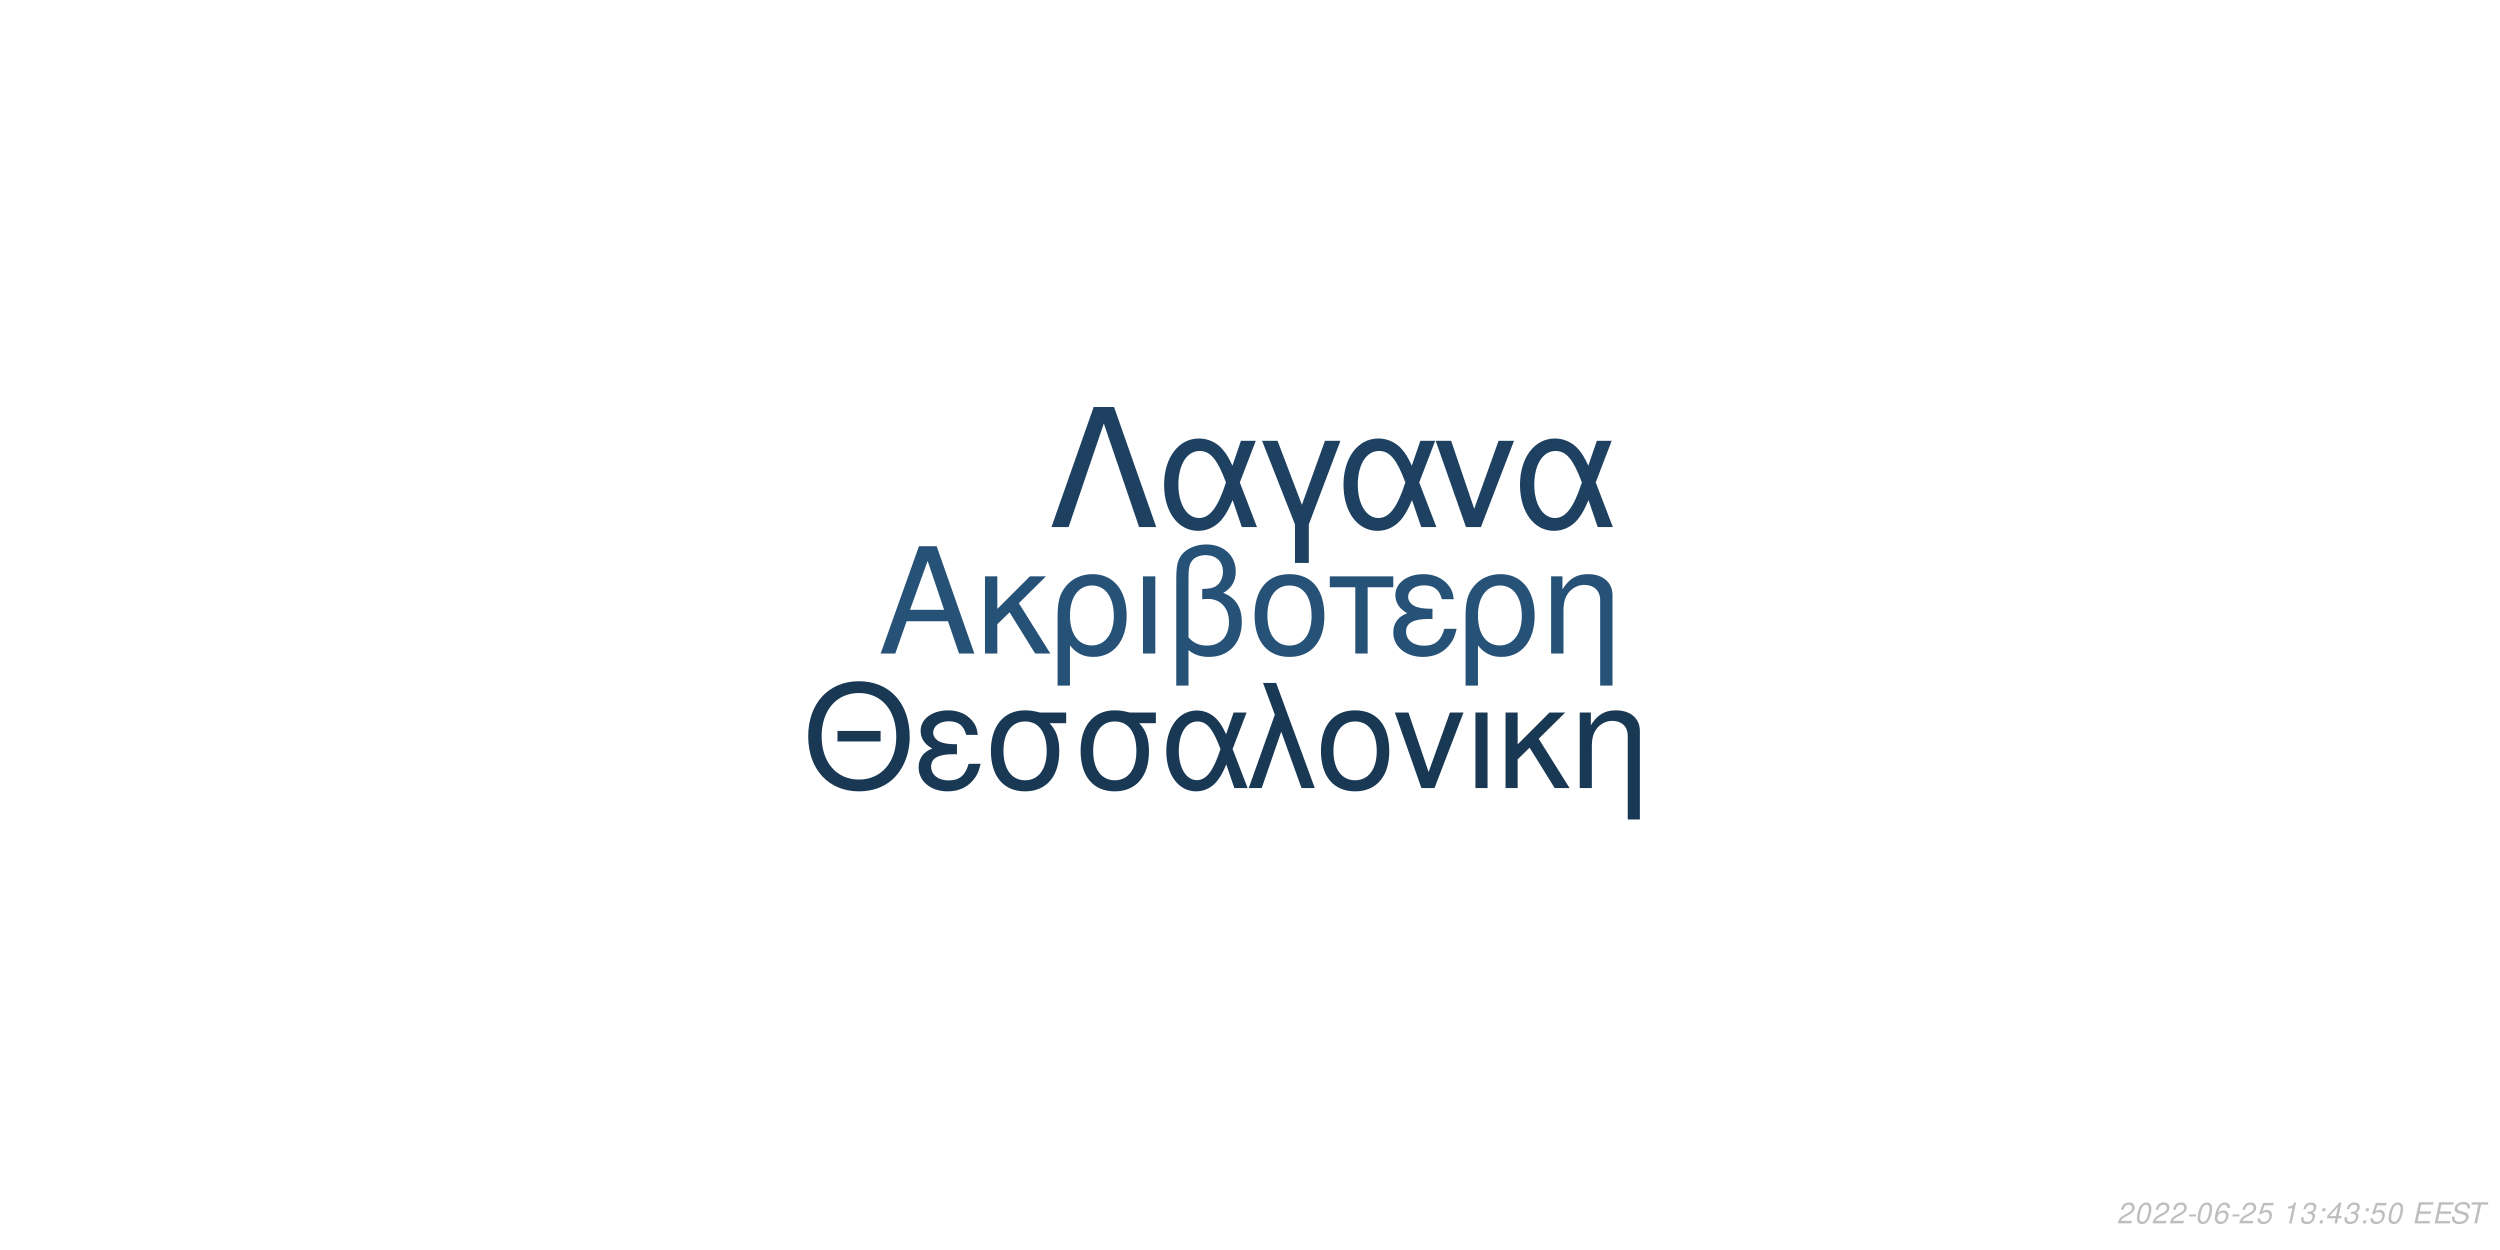
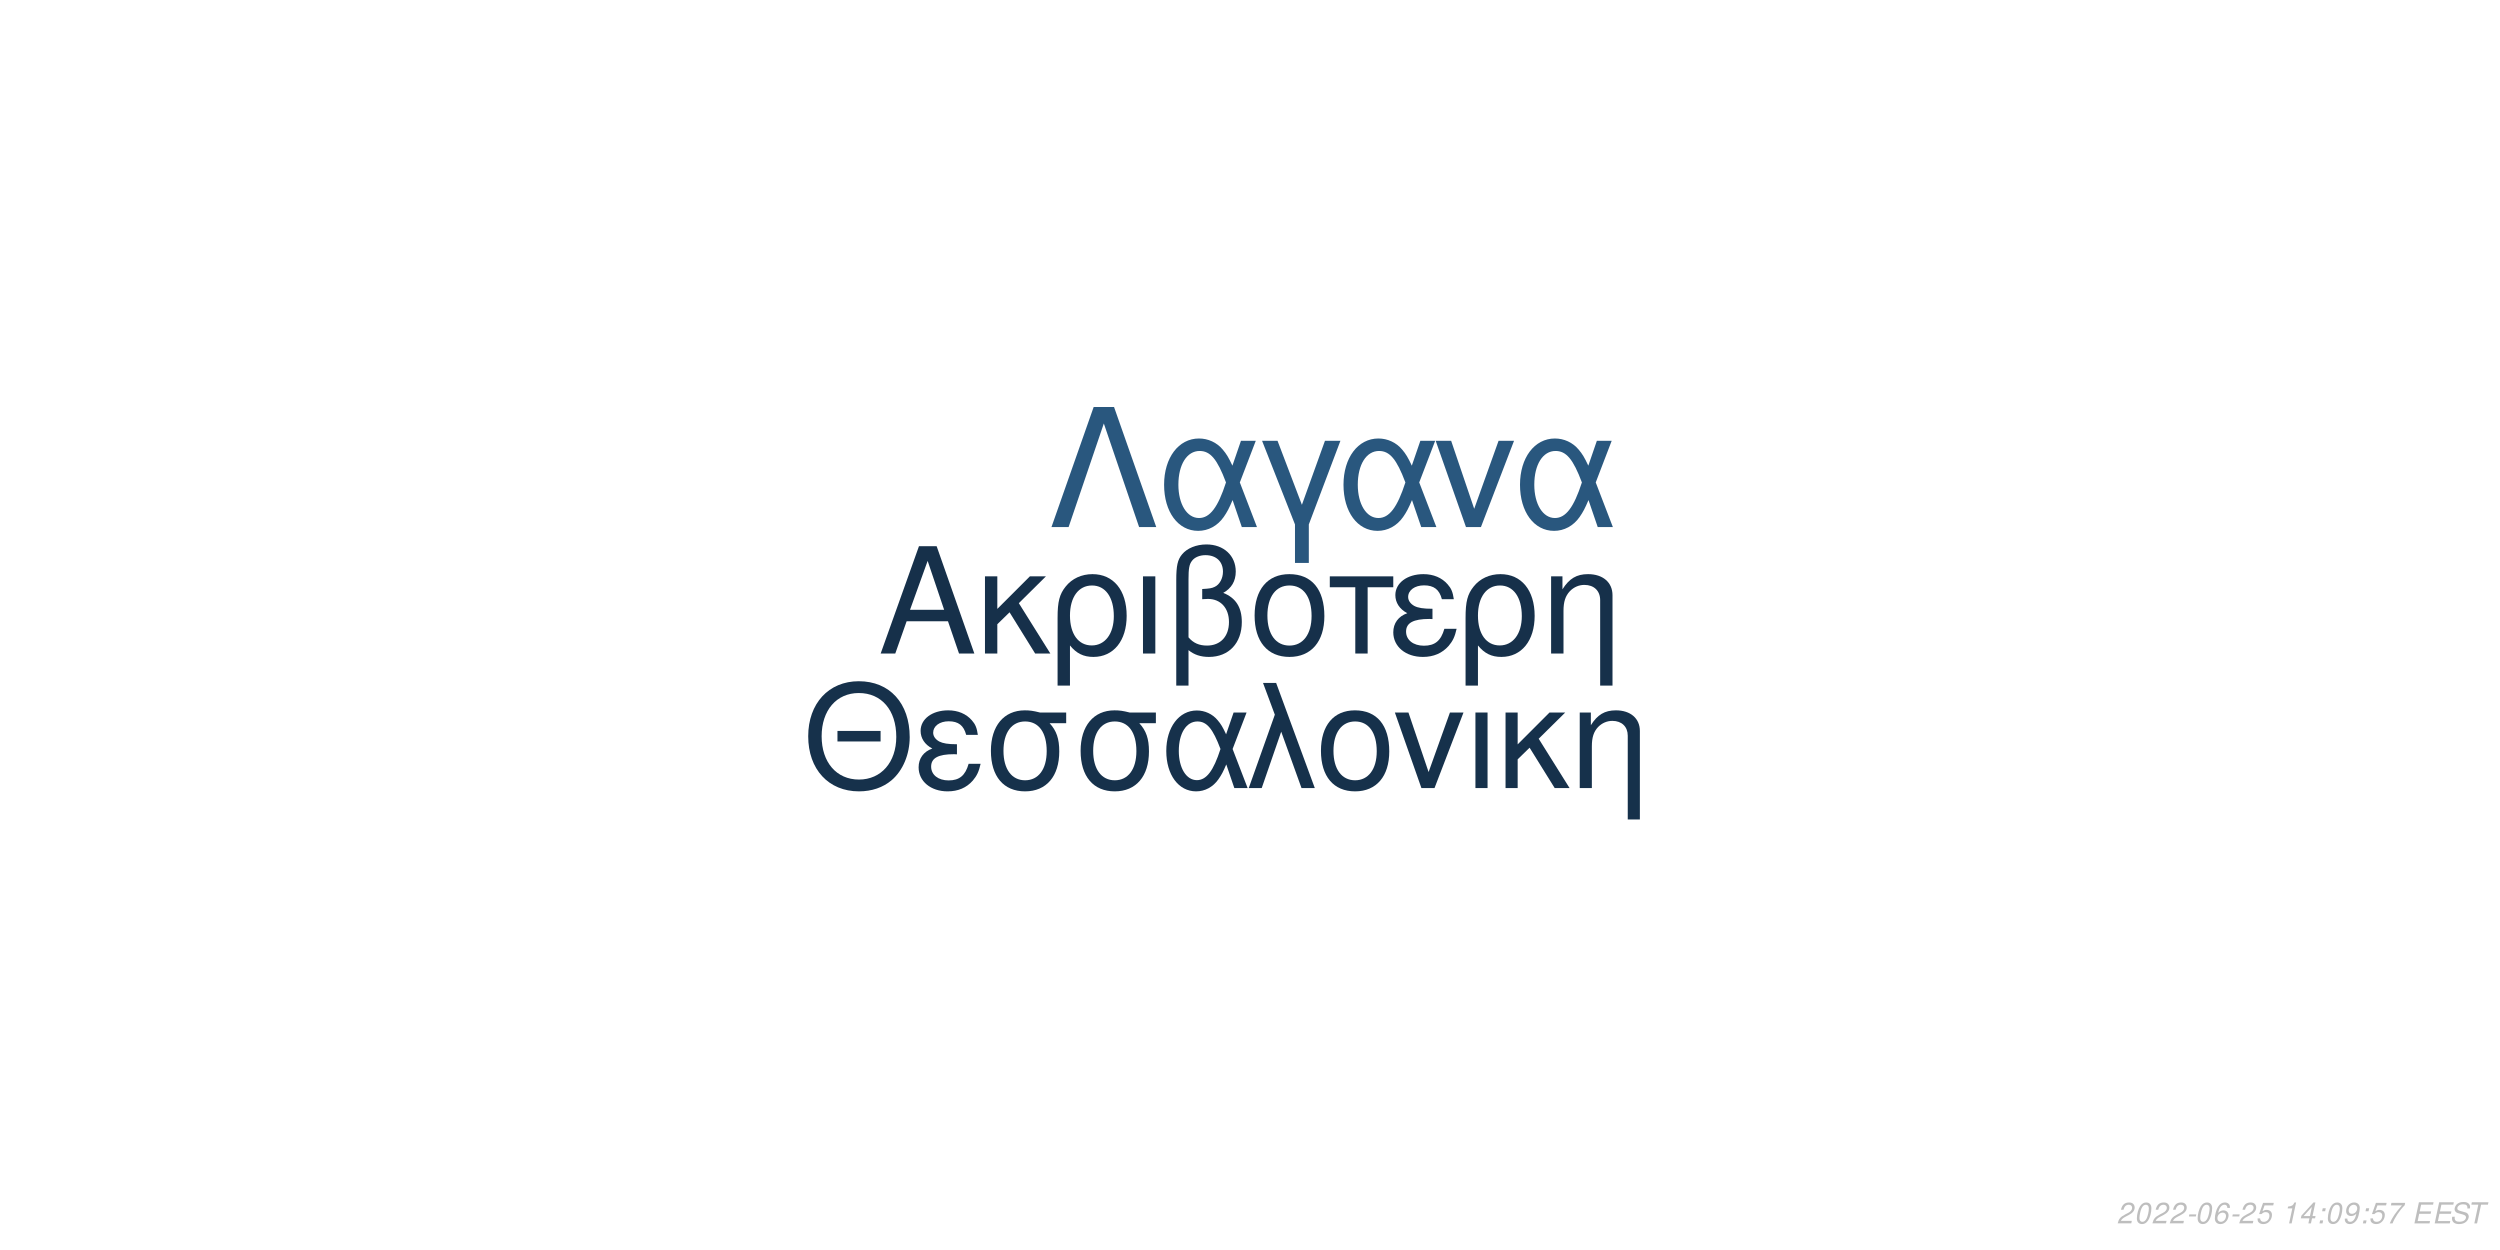
<svg xmlns="http://www.w3.org/2000/svg" xmlns:xlink="http://www.w3.org/1999/xlink" width="864pt" height="432pt" viewBox="0 0 864 432" version="1.1">
  <defs>
    <g>
      <symbol overflow="visible" id="glyph0-0">
        <path style="stroke:none;" d="" />
      </symbol>
      <symbol overflow="visible" id="glyph0-1">
        <path style="stroke:none;" d="M 24.125 -11.141 L 27.938 0 L 33.234 0 L 20.203 -37.094 L 14.094 -37.094 L 0.859 0 L 5.906 0 L 9.828 -11.141 Z M 22.797 -15.109 L 11 -15.109 L 17.094 -32.016 Z M 22.797 -15.109 " />
      </symbol>
      <symbol overflow="visible" id="glyph0-2">
        <path style="stroke:none;" d="M 7.172 -15.422 L 7.172 -26.672 L 2.906 -26.672 L 2.906 0 L 7.172 0 L 7.172 -10.125 L 11.406 -14.25 L 20.25 0 L 25.5 0 L 14.609 -17.406 L 23.969 -26.672 L 18.422 -26.672 Z M 7.172 -15.422 " />
      </symbol>
      <symbol overflow="visible" id="glyph0-3">
        <path style="stroke:none;" d="M 3 11.094 L 7.281 11.094 L 7.281 -2.797 C 9.516 -0.047 11.953 1.172 15.375 1.172 C 22.344 1.172 26.875 -4.422 26.875 -13.031 C 26.875 -21.891 22.297 -27.438 15.062 -27.438 C 11.297 -27.438 7.984 -25.906 5.797 -23.156 C 3.672 -20.516 3 -17.969 3 -12.359 Z M 14.906 -23.516 C 19.547 -23.516 22.438 -19.438 22.438 -12.922 C 22.438 -6.812 19.391 -2.797 14.812 -2.797 C 10.172 -2.797 7.281 -6.766 7.281 -13.125 C 7.281 -19.484 10.234 -23.516 14.906 -23.516 Z M 14.906 -23.516 " />
      </symbol>
      <symbol overflow="visible" id="glyph0-4">
        <path style="stroke:none;" d="M 3.516 0 L 7.781 0 L 7.781 -26.672 L 3.516 -26.672 Z M 3.516 0 " />
      </symbol>
      <symbol overflow="visible" id="glyph0-5">
        <path style="stroke:none;" d="M 4.016 11.094 L 8.25 11.094 L 8.25 -1.172 C 10.172 0.406 12.422 1.172 15.312 1.172 C 22.188 1.172 26.672 -3.609 26.672 -10.891 C 26.672 -15.984 24.578 -19.234 20.25 -20.969 C 23.109 -22.547 24.578 -25.031 24.578 -28.344 C 24.578 -33.844 20.406 -37.703 14.453 -37.703 C 10.938 -37.703 7.734 -36.391 6 -34.25 C 4.484 -32.422 4.016 -30.328 4.016 -25.391 Z M 8.25 -25.656 C 8.25 -29.359 8.5 -30.844 9.469 -32.062 C 10.375 -33.281 12.156 -34 14.094 -34 C 17.812 -34 20.156 -31.812 20.156 -28.297 C 20.156 -25.953 18.984 -23.812 17.297 -23.047 C 16.281 -22.547 15.469 -22.438 12.984 -22.297 L 12.984 -18.781 C 13.734 -18.828 14.344 -18.875 14.969 -18.875 C 19.344 -18.875 22.234 -15.719 22.234 -10.891 C 22.234 -5.906 19.281 -2.75 14.656 -2.75 C 11.953 -2.75 9.922 -3.609 8.25 -5.594 Z M 8.25 -25.656 " />
      </symbol>
      <symbol overflow="visible" id="glyph0-6">
        <path style="stroke:none;" d="M 14.094 -27.438 C 6.562 -27.438 2.094 -22.094 2.094 -13.125 C 2.094 -4.125 6.562 1.172 14.141 1.172 C 21.672 1.172 26.203 -4.172 26.203 -12.922 C 26.203 -22.188 21.828 -27.438 14.094 -27.438 Z M 14.141 -23.516 C 18.938 -23.516 21.781 -19.594 21.781 -12.984 C 21.781 -6.672 18.828 -2.75 14.141 -2.75 C 9.422 -2.75 6.516 -6.672 6.516 -13.125 C 6.516 -19.594 9.422 -23.516 14.141 -23.516 Z M 14.141 -23.516 " />
      </symbol>
      <symbol overflow="visible" id="glyph0-7">
        <path style="stroke:none;" d="M 7.891 0 L 12.156 0 L 12.156 -22.906 L 21.016 -22.906 L 21.016 -26.672 L -0.922 -26.672 L -0.922 -22.906 L 7.891 -22.906 Z M 7.891 0 " />
      </symbol>
      <symbol overflow="visible" id="glyph0-8">
        <path style="stroke:none;" d="M 14.562 -15.469 C 11.344 -15.469 9.562 -15.781 8.297 -16.438 C 6.922 -17.203 6.156 -18.328 6.156 -19.547 C 6.156 -21.891 8.453 -23.562 11.656 -23.562 C 15.062 -23.562 16.953 -22.094 17.812 -18.781 L 21.938 -18.781 C 21.578 -21.266 21.062 -22.5 19.797 -23.922 C 17.812 -26.203 14.906 -27.438 11.453 -27.438 C 5.797 -27.438 1.734 -24.375 1.734 -20.203 C 1.734 -17.609 3.156 -15.375 5.859 -13.938 C 2.797 -12.875 1.016 -10.484 1.016 -7.328 C 1.016 -2.391 5.297 1.172 11.25 1.172 C 14.969 1.172 17.906 -0.109 20.156 -2.641 C 21.578 -4.328 22.297 -5.797 22.906 -8.547 L 18.672 -8.547 C 17.5 -4.422 15.422 -2.703 11.609 -2.703 C 7.938 -2.703 5.438 -4.688 5.438 -7.578 C 5.438 -10.578 7.938 -11.953 13.484 -11.953 C 13.641 -11.953 14.094 -11.953 14.562 -11.906 Z M 14.562 -15.469 " />
      </symbol>
      <symbol overflow="visible" id="glyph0-9">
        <path style="stroke:none;" d="M 3.562 -26.672 L 3.562 0 L 7.844 0 L 7.844 -14.703 C 7.844 -17.906 8.5 -19.891 10.031 -21.531 C 11.406 -22.953 13.188 -23.719 15.062 -23.719 C 18.375 -23.719 20.516 -21.672 20.516 -18.469 L 20.516 11.094 L 24.781 11.094 L 24.781 -20.156 C 24.781 -24.578 21.469 -27.438 16.328 -27.438 C 12.359 -27.438 9.828 -25.906 7.484 -22.188 L 7.484 -26.672 Z M 3.562 -26.672 " />
      </symbol>
      <symbol overflow="visible" id="glyph1-0">
        <path style="stroke:none;" d="" />
      </symbol>
      <symbol overflow="visible" id="glyph1-1">
        <path style="stroke:none;" d="M 26.859 -19.734 L 11.953 -19.734 L 11.953 -16.094 L 26.859 -16.094 Z M 19.328 -36.922 C 8.922 -36.922 1.844 -29.25 1.844 -17.891 C 1.844 -6.484 8.875 1.141 19.391 1.141 C 23.812 1.141 27.703 -0.203 30.641 -2.688 C 34.578 -6.031 36.922 -11.656 36.922 -17.594 C 36.922 -29.297 30 -36.922 19.328 -36.922 Z M 19.328 -32.844 C 27.203 -32.844 32.281 -26.906 32.281 -17.688 C 32.281 -8.922 27.062 -2.938 19.391 -2.938 C 11.609 -2.938 6.484 -8.922 6.484 -17.891 C 6.484 -26.859 11.609 -32.844 19.328 -32.844 Z M 19.328 -32.844 " />
      </symbol>
      <symbol overflow="visible" id="glyph1-2">
        <path style="stroke:none;" d="M 14.25 -15.141 C 11.109 -15.141 9.375 -15.453 8.125 -16.094 C 6.781 -16.844 6.031 -17.938 6.031 -19.141 C 6.031 -21.422 8.266 -23.078 11.406 -23.078 C 14.75 -23.078 16.594 -21.625 17.438 -18.391 L 21.469 -18.391 C 21.125 -20.828 20.625 -22.031 19.391 -23.422 C 17.438 -25.656 14.594 -26.859 11.219 -26.859 C 5.688 -26.859 1.688 -23.875 1.688 -19.781 C 1.688 -17.234 3.094 -15.047 5.734 -13.656 C 2.734 -12.609 1 -10.266 1 -7.172 C 1 -2.344 5.188 1.141 11.016 1.141 C 14.656 1.141 17.547 -0.094 19.734 -2.594 C 21.125 -4.234 21.828 -5.688 22.422 -8.375 L 18.281 -8.375 C 17.141 -4.328 15.094 -2.641 11.359 -2.641 C 7.766 -2.641 5.328 -4.578 5.328 -7.422 C 5.328 -10.359 7.766 -11.703 13.203 -11.703 C 13.359 -11.703 13.797 -11.703 14.25 -11.656 Z M 14.25 -15.141 " />
      </symbol>
      <symbol overflow="visible" id="glyph1-3">
        <path style="stroke:none;" d="M 29 -26.109 L 19.938 -26.109 C 17.594 -26.703 16.438 -26.859 14.703 -26.859 C 7.469 -26.859 2.984 -21.469 2.984 -12.859 C 2.984 -4.031 7.375 1.141 14.797 1.141 C 22.172 1.141 26.609 -4.078 26.609 -12.656 C 26.609 -17.047 25.656 -19.828 23.266 -22.422 L 29 -22.422 Z M 14.797 -23.016 C 19.531 -23.016 22.266 -19.234 22.266 -12.75 C 22.266 -6.531 19.438 -2.688 14.797 -2.688 C 10.172 -2.688 7.328 -6.531 7.328 -12.859 C 7.328 -19.188 10.172 -23.016 14.797 -23.016 Z M 14.797 -23.016 " />
      </symbol>
      <symbol overflow="visible" id="glyph1-4">
        <path style="stroke:none;" d="M 29.344 -26.109 L 24.859 -26.109 L 22.266 -18.578 C 21.125 -21.031 20.484 -22.125 19.328 -23.469 C 17.547 -25.609 14.906 -26.812 12.156 -26.812 C 5.984 -26.812 1.594 -20.984 1.594 -12.812 C 1.594 -4.578 5.828 1.141 11.906 1.141 C 14.953 1.141 17.734 -0.344 19.625 -3.047 C 20.672 -4.531 21.281 -5.688 22.328 -8.172 L 25.109 0 L 29.703 0 L 24.516 -13.5 Z M 20.328 -13.5 C 17.891 -5.922 15.453 -2.734 12.156 -2.734 C 8.516 -2.734 5.922 -6.922 5.922 -12.812 C 5.922 -18.938 8.516 -23.016 12.359 -23.016 C 15.594 -23.016 17.688 -20.531 20.328 -13.5 Z M 20.328 -13.5 " />
      </symbol>
      <symbol overflow="visible" id="glyph1-5">
        <path style="stroke:none;" d="M 1.094 0 L 5.578 0 L 12.312 -19.484 L 19.328 0 L 23.922 0 L 10.562 -36.328 L 6.031 -36.328 L 10.109 -25.359 Z M 1.094 0 " />
      </symbol>
      <symbol overflow="visible" id="glyph1-6">
        <path style="stroke:none;" d="M 13.797 -26.859 C 6.422 -26.859 2.047 -21.625 2.047 -12.859 C 2.047 -4.031 6.422 1.141 13.859 1.141 C 21.234 1.141 25.656 -4.078 25.656 -12.656 C 25.656 -21.719 21.375 -26.859 13.797 -26.859 Z M 13.859 -23.016 C 18.531 -23.016 21.328 -19.188 21.328 -12.703 C 21.328 -6.531 18.438 -2.688 13.859 -2.688 C 9.219 -2.688 6.375 -6.531 6.375 -12.859 C 6.375 -19.188 9.219 -23.016 13.859 -23.016 Z M 13.859 -23.016 " />
      </symbol>
      <symbol overflow="visible" id="glyph1-7">
        <path style="stroke:none;" d="M 14.297 0 L 24.312 -26.109 L 19.625 -26.109 L 12.25 -5.531 L 5.281 -26.109 L 0.594 -26.109 L 9.766 0 Z M 14.297 0 " />
      </symbol>
      <symbol overflow="visible" id="glyph1-8">
        <path style="stroke:none;" d="M 3.438 0 L 7.625 0 L 7.625 -26.109 L 3.438 -26.109 Z M 3.438 0 " />
      </symbol>
      <symbol overflow="visible" id="glyph1-9">
        <path style="stroke:none;" d="M 7.031 -15.094 L 7.031 -26.109 L 2.844 -26.109 L 2.844 0 L 7.031 0 L 7.031 -9.922 L 11.156 -13.953 L 19.828 0 L 24.969 0 L 14.297 -17.047 L 23.469 -26.109 L 18.031 -26.109 Z M 7.031 -15.094 " />
      </symbol>
      <symbol overflow="visible" id="glyph1-10">
        <path style="stroke:none;" d="M 3.484 -26.109 L 3.484 0 L 7.672 0 L 7.672 -14.406 C 7.672 -17.547 8.328 -19.484 9.812 -21.078 C 11.156 -22.469 12.906 -23.219 14.75 -23.219 C 17.984 -23.219 20.078 -21.234 20.078 -18.094 L 20.078 10.859 L 24.266 10.859 L 24.266 -19.734 C 24.266 -24.062 21.031 -26.859 16 -26.859 C 12.109 -26.859 9.609 -25.359 7.328 -21.719 L 7.328 -26.109 Z M 3.484 -26.109 " />
      </symbol>
      <symbol overflow="visible" id="glyph2-0">
        <path style="stroke:none;" d="" />
      </symbol>
      <symbol overflow="visible" id="glyph2-1">
        <path style="stroke:none;" d="M 22.531 -41.484 L 15.484 -41.484 L 0.906 0 L 6.828 0 L 19 -35.797 L 31.188 0 L 37.109 0 Z M 22.531 -41.484 " />
      </symbol>
      <symbol overflow="visible" id="glyph2-2">
        <path style="stroke:none;" d="M 33.516 -29.812 L 28.391 -29.812 L 25.438 -21.219 C 24.125 -24.016 23.391 -25.266 22.078 -26.797 C 20.031 -29.25 17.016 -30.609 13.891 -30.609 C 6.828 -30.609 1.828 -23.953 1.828 -14.625 C 1.828 -5.234 6.656 1.312 13.594 1.312 C 17.078 1.312 20.266 -0.391 22.422 -3.469 C 23.609 -5.172 24.297 -6.484 25.5 -9.328 L 28.688 0 L 33.922 0 L 28 -15.422 Z M 23.219 -15.422 C 20.422 -6.766 17.641 -3.125 13.891 -3.125 C 9.734 -3.125 6.766 -7.906 6.766 -14.625 C 6.766 -21.625 9.734 -26.297 14.109 -26.297 C 17.812 -26.297 20.203 -23.453 23.219 -15.422 Z M 23.219 -15.422 " />
      </symbol>
      <symbol overflow="visible" id="glyph2-3">
        <path style="stroke:none;" d="M 12.062 12.406 L 16.844 12.406 L 16.844 -0.906 L 27.766 -29.812 L 22.422 -29.812 L 14.453 -7.688 L 6.031 -29.812 L 0.688 -29.812 L 12.062 -0.906 Z M 12.062 12.406 " />
      </symbol>
      <symbol overflow="visible" id="glyph2-4">
        <path style="stroke:none;" d="M 16.328 0 L 27.766 -29.812 L 22.422 -29.812 L 14 -6.312 L 6.031 -29.812 L 0.688 -29.812 L 11.156 0 Z M 16.328 0 " />
      </symbol>
      <symbol overflow="visible" id="glyph3-0">
        <path style="stroke:none;" d="" />
      </symbol>
      <symbol overflow="visible" id="glyph3-1">
        <path style="stroke:none;" d="M 5.234 -0.875 L 1.469 -0.875 C 1.641 -1.375 2.203 -1.891 3.109 -2.344 L 4.234 -2.938 C 5.562 -3.625 6.219 -4.469 6.219 -5.484 C 6.219 -5.938 6.062 -6.359 5.797 -6.656 C 5.469 -7.047 4.984 -7.234 4.312 -7.234 C 2.766 -7.234 1.891 -6.453 1.484 -4.734 L 2.375 -4.734 C 2.484 -5.188 2.609 -5.484 2.797 -5.75 C 3.094 -6.203 3.609 -6.453 4.188 -6.453 C 4.891 -6.453 5.344 -6.031 5.344 -5.375 C 5.344 -4.703 4.859 -4.094 4.016 -3.656 L 2.984 -3.125 C 1.234 -2.188 0.797 -1.656 0.344 -0.016 L 5.047 -0.016 Z M 5.234 -0.875 " />
      </symbol>
      <symbol overflow="visible" id="glyph3-2">
        <path style="stroke:none;" d="M 4.203 -7.234 C 3.375 -7.234 2.688 -6.812 2.125 -5.984 C 1.484 -5.047 0.984 -3.188 0.984 -1.734 C 0.984 -1.109 1.172 -0.562 1.484 -0.266 C 1.797 0.047 2.281 0.234 2.766 0.234 C 3.625 0.234 4.281 -0.156 4.859 -1.016 C 5.516 -1.953 6 -3.797 6 -5.266 C 6 -6.5 5.328 -7.234 4.203 -7.234 Z M 4.094 -6.453 C 4.734 -6.453 5.125 -5.984 5.125 -5.156 C 5.125 -4.203 4.781 -2.625 4.406 -1.812 C 3.984 -0.938 3.516 -0.547 2.875 -0.547 C 2.25 -0.547 1.875 -1.031 1.875 -1.828 C 1.875 -2.797 2.203 -4.344 2.594 -5.203 C 2.984 -6.047 3.453 -6.453 4.094 -6.453 Z M 4.094 -6.453 " />
      </symbol>
      <symbol overflow="visible" id="glyph3-3">
        <path style="stroke:none;" d="M 3.516 -3.125 L 1.125 -3.125 L 0.969 -2.406 L 3.359 -2.406 Z M 3.516 -3.125 " />
      </symbol>
      <symbol overflow="visible" id="glyph3-4">
        <path style="stroke:none;" d="M 6.125 -5.344 L 6.141 -5.625 C 6.141 -6.609 5.453 -7.234 4.391 -7.234 C 3.438 -7.234 2.641 -6.719 2.016 -5.703 C 1.422 -4.781 0.938 -2.953 0.938 -1.688 C 0.938 -0.516 1.688 0.234 2.859 0.234 C 3.703 0.234 4.438 -0.156 5 -0.875 C 5.406 -1.422 5.672 -2.156 5.672 -2.766 C 5.672 -3.812 4.969 -4.5 3.906 -4.5 C 3.234 -4.5 2.672 -4.234 2.094 -3.625 C 2.406 -5.375 3.234 -6.453 4.25 -6.453 C 4.703 -6.453 5.062 -6.234 5.172 -5.844 C 5.203 -5.719 5.234 -5.578 5.25 -5.344 Z M 3.656 -3.734 C 4.344 -3.734 4.797 -3.281 4.797 -2.625 C 4.797 -1.469 3.984 -0.547 2.984 -0.547 C 2.297 -0.547 1.812 -1.047 1.812 -1.766 C 1.812 -2.859 2.625 -3.734 3.656 -3.734 Z M 3.656 -3.734 " />
      </symbol>
      <symbol overflow="visible" id="glyph3-5">
        <path style="stroke:none;" d="M 6.297 -7.094 L 2.594 -7.094 L 1.234 -3.234 L 2.047 -3.234 C 2.656 -3.766 2.938 -3.906 3.531 -3.906 C 4.328 -3.906 4.797 -3.453 4.797 -2.688 C 4.797 -1.438 3.969 -0.547 2.828 -0.547 C 2.031 -0.547 1.609 -0.938 1.578 -1.734 L 0.703 -1.734 L 0.703 -1.516 C 0.703 -0.938 0.844 -0.547 1.188 -0.266 C 1.562 0.062 2.078 0.234 2.703 0.234 C 3.656 0.234 4.391 -0.156 4.984 -0.922 C 5.422 -1.5 5.672 -2.234 5.672 -2.953 C 5.672 -4 4.938 -4.672 3.812 -4.672 C 3.328 -4.672 2.906 -4.547 2.406 -4.234 L 3.109 -6.219 L 6.109 -6.219 Z M 6.297 -7.094 " />
      </symbol>
      <symbol overflow="visible" id="glyph3-6">
        <path style="stroke:none;" d="" />
      </symbol>
      <symbol overflow="visible" id="glyph3-7">
        <path style="stroke:none;" d="M 3.703 -5.188 L 2.594 0 L 3.469 0 L 5.016 -7.234 L 4.438 -7.234 C 3.906 -6.156 3.688 -6.016 2.234 -5.812 L 2.109 -5.188 Z M 3.703 -5.188 " />
      </symbol>
      <symbol overflow="visible" id="glyph3-8">
-         <path style="stroke:none;" d="M 2.922 -3.312 C 3.125 -3.344 3.234 -3.344 3.375 -3.344 C 4.203 -3.344 4.688 -3 4.688 -2.406 C 4.688 -1.312 3.906 -0.547 2.781 -0.547 C 2.047 -0.547 1.594 -0.938 1.594 -1.562 C 1.594 -1.719 1.609 -1.844 1.656 -2.094 L 0.766 -2.094 C 0.734 -1.797 0.719 -1.641 0.719 -1.469 C 0.719 -0.375 1.406 0.234 2.641 0.234 C 3.547 0.234 4.297 -0.078 4.812 -0.656 C 5.266 -1.156 5.562 -1.875 5.562 -2.547 C 5.562 -3.125 5.344 -3.453 4.797 -3.734 C 5.641 -4.234 6.016 -4.844 6.016 -5.734 C 6.016 -6.656 5.312 -7.234 4.203 -7.234 C 3.375 -7.234 2.672 -6.938 2.188 -6.375 C 1.891 -6.031 1.703 -5.641 1.516 -4.906 L 2.391 -4.906 C 2.5 -5.359 2.594 -5.594 2.734 -5.812 C 3.047 -6.234 3.516 -6.453 4.078 -6.453 C 4.734 -6.453 5.141 -6.125 5.141 -5.578 C 5.141 -5.188 5.016 -4.797 4.797 -4.547 C 4.516 -4.234 4 -4.062 3.266 -4.062 L 3.078 -4.062 Z M 2.922 -3.312 " />
+         <path style="stroke:none;" d="M 3.625 -1.75 L 3.266 0 L 4.141 0 L 4.516 -1.75 L 5.562 -1.75 L 5.734 -2.531 L 4.688 -2.531 L 5.688 -7.234 L 5.016 -7.234 L 0.844 -2.672 L 0.641 -1.75 Z M 3.797 -2.531 L 1.594 -2.531 L 4.469 -5.703 Z M 3.797 -2.531 " />
      </symbol>
      <symbol overflow="visible" id="glyph3-9">
        <path style="stroke:none;" d="M 2.359 -1.031 L 1.312 -1.031 L 1.094 0 L 2.141 0 Z M 3.266 -5.234 L 2.219 -5.234 L 2 -4.203 L 3.047 -4.203 Z M 3.266 -5.234 " />
      </symbol>
      <symbol overflow="visible" id="glyph3-10">
-         <path style="stroke:none;" d="M 3.625 -1.75 L 3.266 0 L 4.141 0 L 4.516 -1.75 L 5.562 -1.75 L 5.734 -2.531 L 4.688 -2.531 L 5.688 -7.234 L 5.016 -7.234 L 0.844 -2.672 L 0.641 -1.75 Z M 3.797 -2.531 L 1.594 -2.531 L 4.469 -5.703 Z M 3.797 -2.531 " />
+         <path style="stroke:none;" d="M 0.844 -1.656 C 0.844 -1.547 0.844 -1.438 0.844 -1.375 C 0.844 -0.406 1.531 0.234 2.578 0.234 C 3.203 0.234 3.766 0.016 4.297 -0.438 C 4.938 -1 5.312 -1.656 5.594 -2.719 C 5.844 -3.672 6.016 -4.766 6.016 -5.375 C 6.016 -5.844 5.844 -6.328 5.547 -6.656 C 5.203 -7.031 4.703 -7.234 4.062 -7.234 C 2.516 -7.234 1.297 -5.938 1.297 -4.266 C 1.297 -3.203 1.984 -2.547 3.047 -2.547 C 3.484 -2.547 3.953 -2.672 4.281 -2.891 C 4.406 -2.984 4.547 -3.078 4.828 -3.344 C 4.438 -1.484 3.703 -0.547 2.703 -0.547 C 2.109 -0.547 1.719 -0.938 1.719 -1.547 L 1.719 -1.656 Z M 3.953 -6.453 C 4.625 -6.453 5.141 -5.953 5.141 -5.281 C 5.141 -4.188 4.312 -3.312 3.297 -3.312 C 2.594 -3.312 2.172 -3.734 2.172 -4.453 C 2.172 -5.562 2.984 -6.453 3.953 -6.453 Z M 3.953 -6.453 " />
      </symbol>
      <symbol overflow="visible" id="glyph3-11">
+         <path style="stroke:none;" d="M 6.703 -7.094 L 1.953 -7.094 L 1.766 -6.219 L 5.594 -6.219 C 3.344 -3.688 2.266 -2.109 1.375 0 L 2.344 0 C 3.031 -1.906 4.828 -4.594 6.547 -6.281 Z M 6.703 -7.094 " />
+       </symbol>
+       <symbol overflow="visible" id="glyph3-12">
        <path style="stroke:none;" d="M 2.547 -3.312 L 6.5 -3.312 L 6.688 -4.141 L 2.719 -4.141 L 3.219 -6.469 L 7.344 -6.469 L 7.516 -7.297 L 2.453 -7.297 L 0.906 0 L 6.125 0 L 6.297 -0.812 L 2.016 -0.812 Z M 2.547 -3.312 " />
      </symbol>
-       <symbol overflow="visible" id="glyph3-12">
+       <symbol overflow="visible" id="glyph3-13">
        <path style="stroke:none;" d="M 7.062 -5.156 C 7.125 -5.438 7.141 -5.562 7.141 -5.703 C 7.141 -6.156 6.938 -6.594 6.594 -6.891 C 6.188 -7.25 5.656 -7.406 4.875 -7.406 C 3.844 -7.406 3.047 -7.125 2.5 -6.562 C 2.094 -6.141 1.781 -5.438 1.781 -4.922 C 1.781 -4.297 2.219 -3.766 2.891 -3.562 L 4.594 -3.094 C 5.406 -2.859 5.734 -2.578 5.734 -2.094 C 5.734 -1.781 5.547 -1.406 5.266 -1.141 C 4.844 -0.766 4.266 -0.578 3.453 -0.578 C 2.328 -0.578 1.812 -0.984 1.812 -1.906 C 1.812 -2.047 1.812 -2.125 1.844 -2.312 L 0.984 -2.312 C 0.906 -2.062 0.891 -1.906 0.891 -1.688 C 0.891 -0.484 1.797 0.234 3.297 0.234 C 4.359 0.234 5.234 -0.062 5.812 -0.609 C 6.344 -1.078 6.688 -1.797 6.688 -2.375 C 6.688 -2.641 6.609 -2.906 6.453 -3.156 C 6.234 -3.5 5.938 -3.703 5.469 -3.828 L 3.75 -4.312 C 2.984 -4.547 2.734 -4.734 2.734 -5.188 C 2.734 -5.547 2.875 -5.844 3.188 -6.109 C 3.547 -6.438 4.031 -6.594 4.703 -6.594 C 5.266 -6.594 5.688 -6.484 5.906 -6.297 C 6.094 -6.125 6.219 -5.797 6.219 -5.516 C 6.219 -5.422 6.203 -5.344 6.188 -5.156 Z M 7.062 -5.156 " />
      </symbol>
-       <symbol overflow="visible" id="glyph3-13">
+       <symbol overflow="visible" id="glyph3-14">
        <path style="stroke:none;" d="M 4.938 -6.469 L 7.312 -6.469 L 7.484 -7.297 L 1.75 -7.297 L 1.578 -6.469 L 3.984 -6.469 L 2.609 0 L 3.547 0 Z M 4.938 -6.469 " />
      </symbol>
    </g>
  </defs>
  <g id="surface1">
    <rect x="0" y="0" width="864" height="432" style="fill:rgb(100%,100%,100%);fill-opacity:1;stroke:none;" />
-     <g style="fill:rgb(15.294%,32.157%,47.059%);fill-opacity:1;">
+     <g style="fill:rgb(8.627%,18.824%,29.02%);fill-opacity:1;">
      <use xlink:href="#glyph0-1" x="303.5" y="225.861" />
      <use xlink:href="#glyph0-2" x="337.5" y="225.861" />
      <use xlink:href="#glyph0-3" x="362.5" y="225.861" />
      <use xlink:href="#glyph0-4" x="391.5" y="225.861" />
      <use xlink:href="#glyph0-5" x="402.5" y="225.861" />
      <use xlink:href="#glyph0-6" x="431.5" y="225.861" />
      <use xlink:href="#glyph0-7" x="460.5" y="225.861" />
      <use xlink:href="#glyph0-8" x="480.5" y="225.861" />
      <use xlink:href="#glyph0-3" x="503.5" y="225.861" />
      <use xlink:href="#glyph0-9" x="532.5" y="225.861" />
    </g>
-     <g style="fill:rgb(9.804%,21.961%,32.941%);fill-opacity:1;">
+     <g style="fill:rgb(8.627%,19.216%,29.412%);fill-opacity:1;">
      <use xlink:href="#glyph1-1" x="277.473" y="272.354" />
      <use xlink:href="#glyph1-2" x="316.473" y="272.354" />
      <use xlink:href="#glyph1-3" x="339.473" y="272.354" />
      <use xlink:href="#glyph1-3" x="370.473" y="272.354" />
      <use xlink:href="#glyph1-4" x="401.473" y="272.354" />
      <use xlink:href="#glyph1-5" x="430.473" y="272.354" />
      <use xlink:href="#glyph1-6" x="454.473" y="272.354" />
      <use xlink:href="#glyph1-7" x="481.473" y="272.354" />
      <use xlink:href="#glyph1-8" x="506.473" y="272.354" />
      <use xlink:href="#glyph1-9" x="517.473" y="272.354" />
      <use xlink:href="#glyph1-10" x="542.473" y="272.354" />
    </g>
-     <g style="fill:rgb(11.765%,25.49%,38.039%);fill-opacity:1;">
+     <g style="fill:rgb(16.078%,34.118%,49.412%);fill-opacity:1;">
      <use xlink:href="#glyph2-1" x="362.484" y="182.152" />
      <use xlink:href="#glyph2-2" x="400.484" y="182.152" />
      <use xlink:href="#glyph2-3" x="435.484" y="182.152" />
      <use xlink:href="#glyph2-2" x="462.484" y="182.152" />
      <use xlink:href="#glyph2-4" x="495.484" y="182.152" />
      <use xlink:href="#glyph2-2" x="523.484" y="182.152" />
    </g>
    <g style="fill:rgb(74.51%,74.51%,74.51%);fill-opacity:1;">
      <use xlink:href="#glyph3-1" x="731.52" y="422.81" />
      <use xlink:href="#glyph3-2" x="737.52" y="422.81" />
      <use xlink:href="#glyph3-1" x="743.52" y="422.81" />
      <use xlink:href="#glyph3-1" x="749.52" y="422.81" />
      <use xlink:href="#glyph3-3" x="755.52" y="422.81" />
      <use xlink:href="#glyph3-2" x="758.52" y="422.81" />
      <use xlink:href="#glyph3-4" x="764.52" y="422.81" />
      <use xlink:href="#glyph3-3" x="770.52" y="422.81" />
      <use xlink:href="#glyph3-1" x="773.52" y="422.81" />
      <use xlink:href="#glyph3-5" x="779.52" y="422.81" />
      <use xlink:href="#glyph3-6" x="785.52" y="422.81" />
      <use xlink:href="#glyph3-7" x="788.52" y="422.81" />
      <use xlink:href="#glyph3-8" x="794.52" y="422.81" />
      <use xlink:href="#glyph3-9" x="800.52" y="422.81" />
-       <use xlink:href="#glyph3-10" x="803.52" y="422.81" />
-       <use xlink:href="#glyph3-8" x="809.52" y="422.81" />
+       <use xlink:href="#glyph3-2" x="803.52" y="422.81" />
+       <use xlink:href="#glyph3-10" x="809.52" y="422.81" />
      <use xlink:href="#glyph3-9" x="815.52" y="422.81" />
      <use xlink:href="#glyph3-5" x="818.52" y="422.81" />
-       <use xlink:href="#glyph3-2" x="824.52" y="422.81" />
+       <use xlink:href="#glyph3-11" x="824.52" y="422.81" />
      <use xlink:href="#glyph3-6" x="830.52" y="422.81" />
-       <use xlink:href="#glyph3-11" x="833.52" y="422.81" />
-       <use xlink:href="#glyph3-11" x="840.52" y="422.81" />
-       <use xlink:href="#glyph3-12" x="846.52" y="422.81" />
-       <use xlink:href="#glyph3-13" x="852.52" y="422.81" />
+       <use xlink:href="#glyph3-12" x="833.52" y="422.81" />
+       <use xlink:href="#glyph3-12" x="840.52" y="422.81" />
+       <use xlink:href="#glyph3-13" x="846.52" y="422.81" />
+       <use xlink:href="#glyph3-14" x="852.52" y="422.81" />
    </g>
  </g>
</svg>
